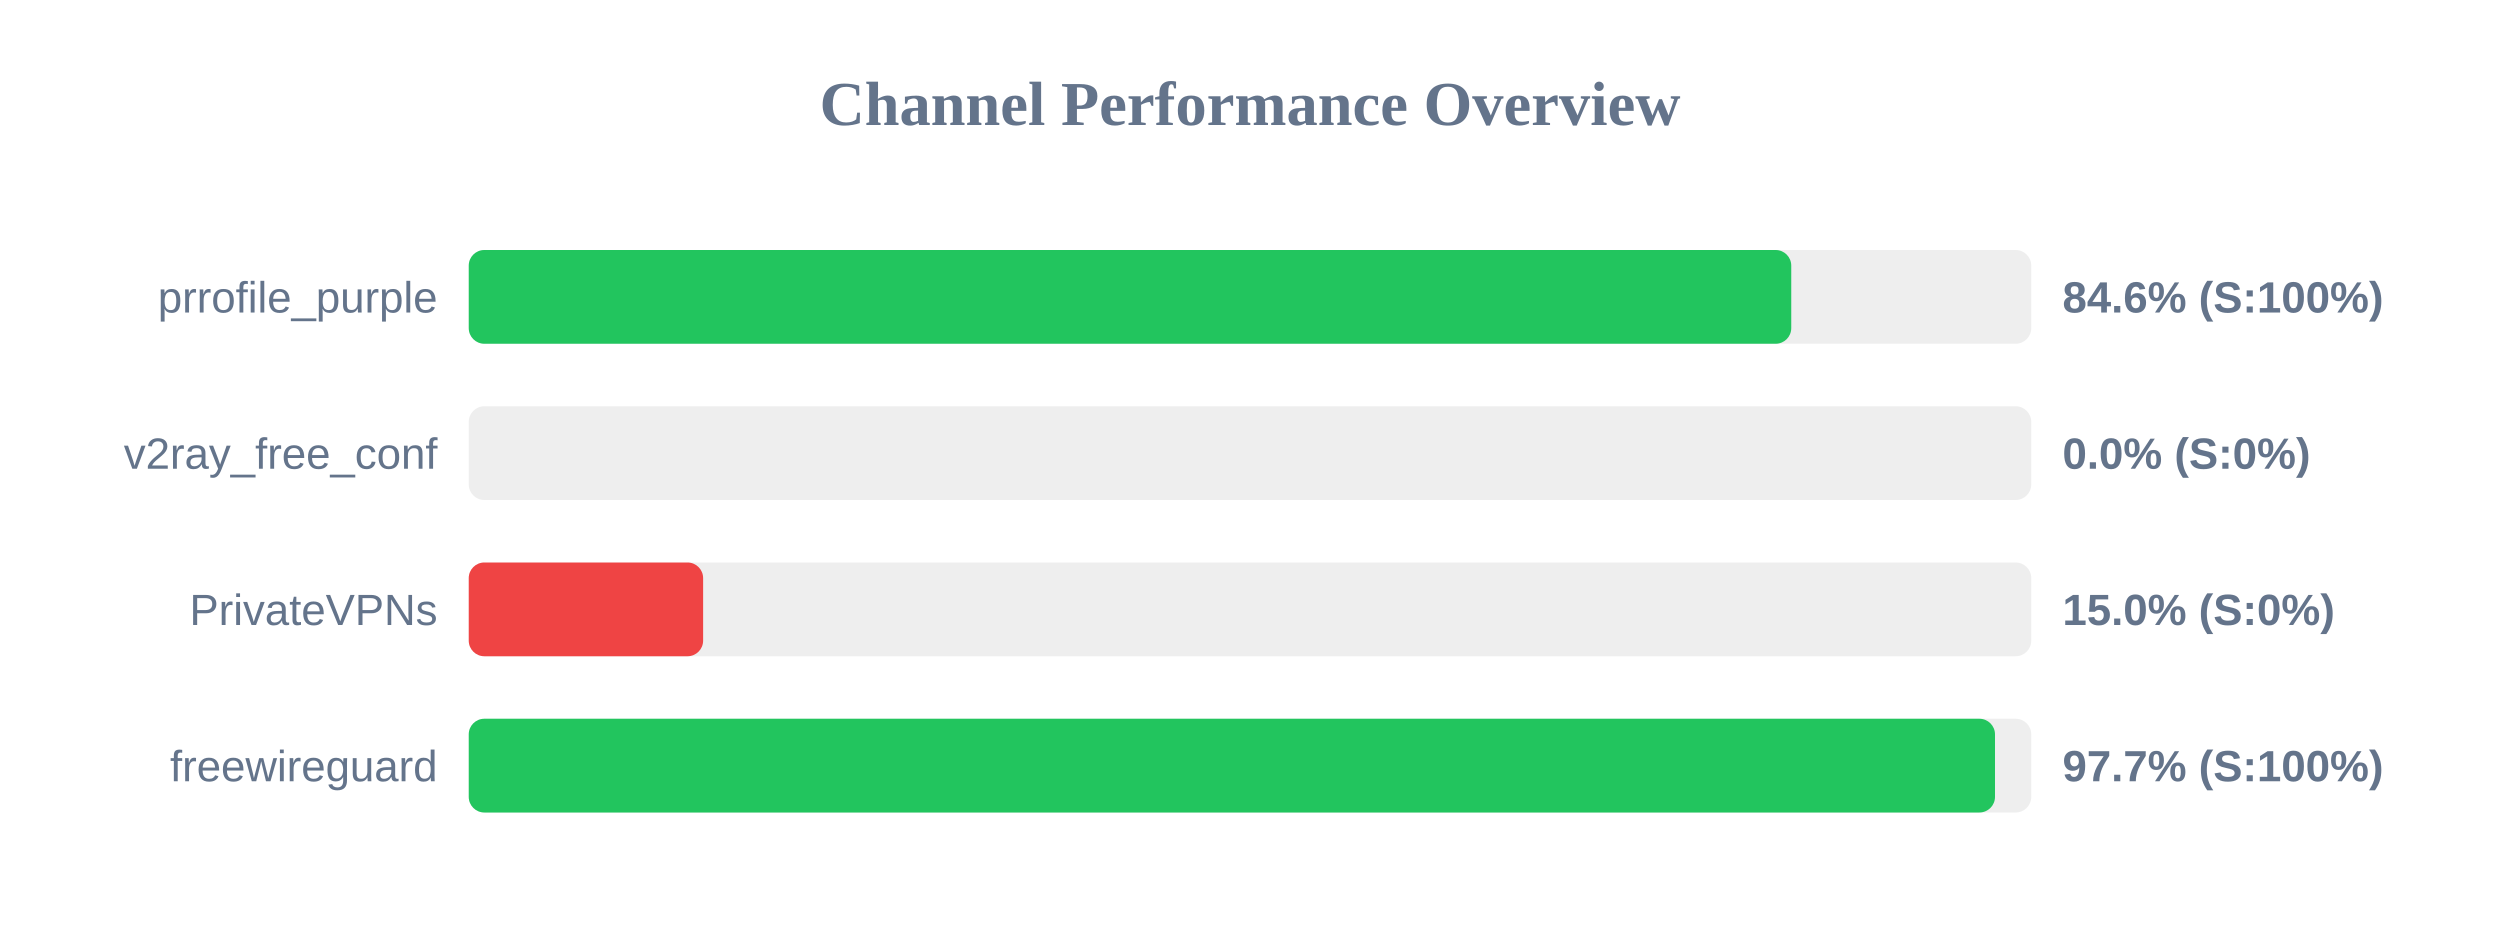
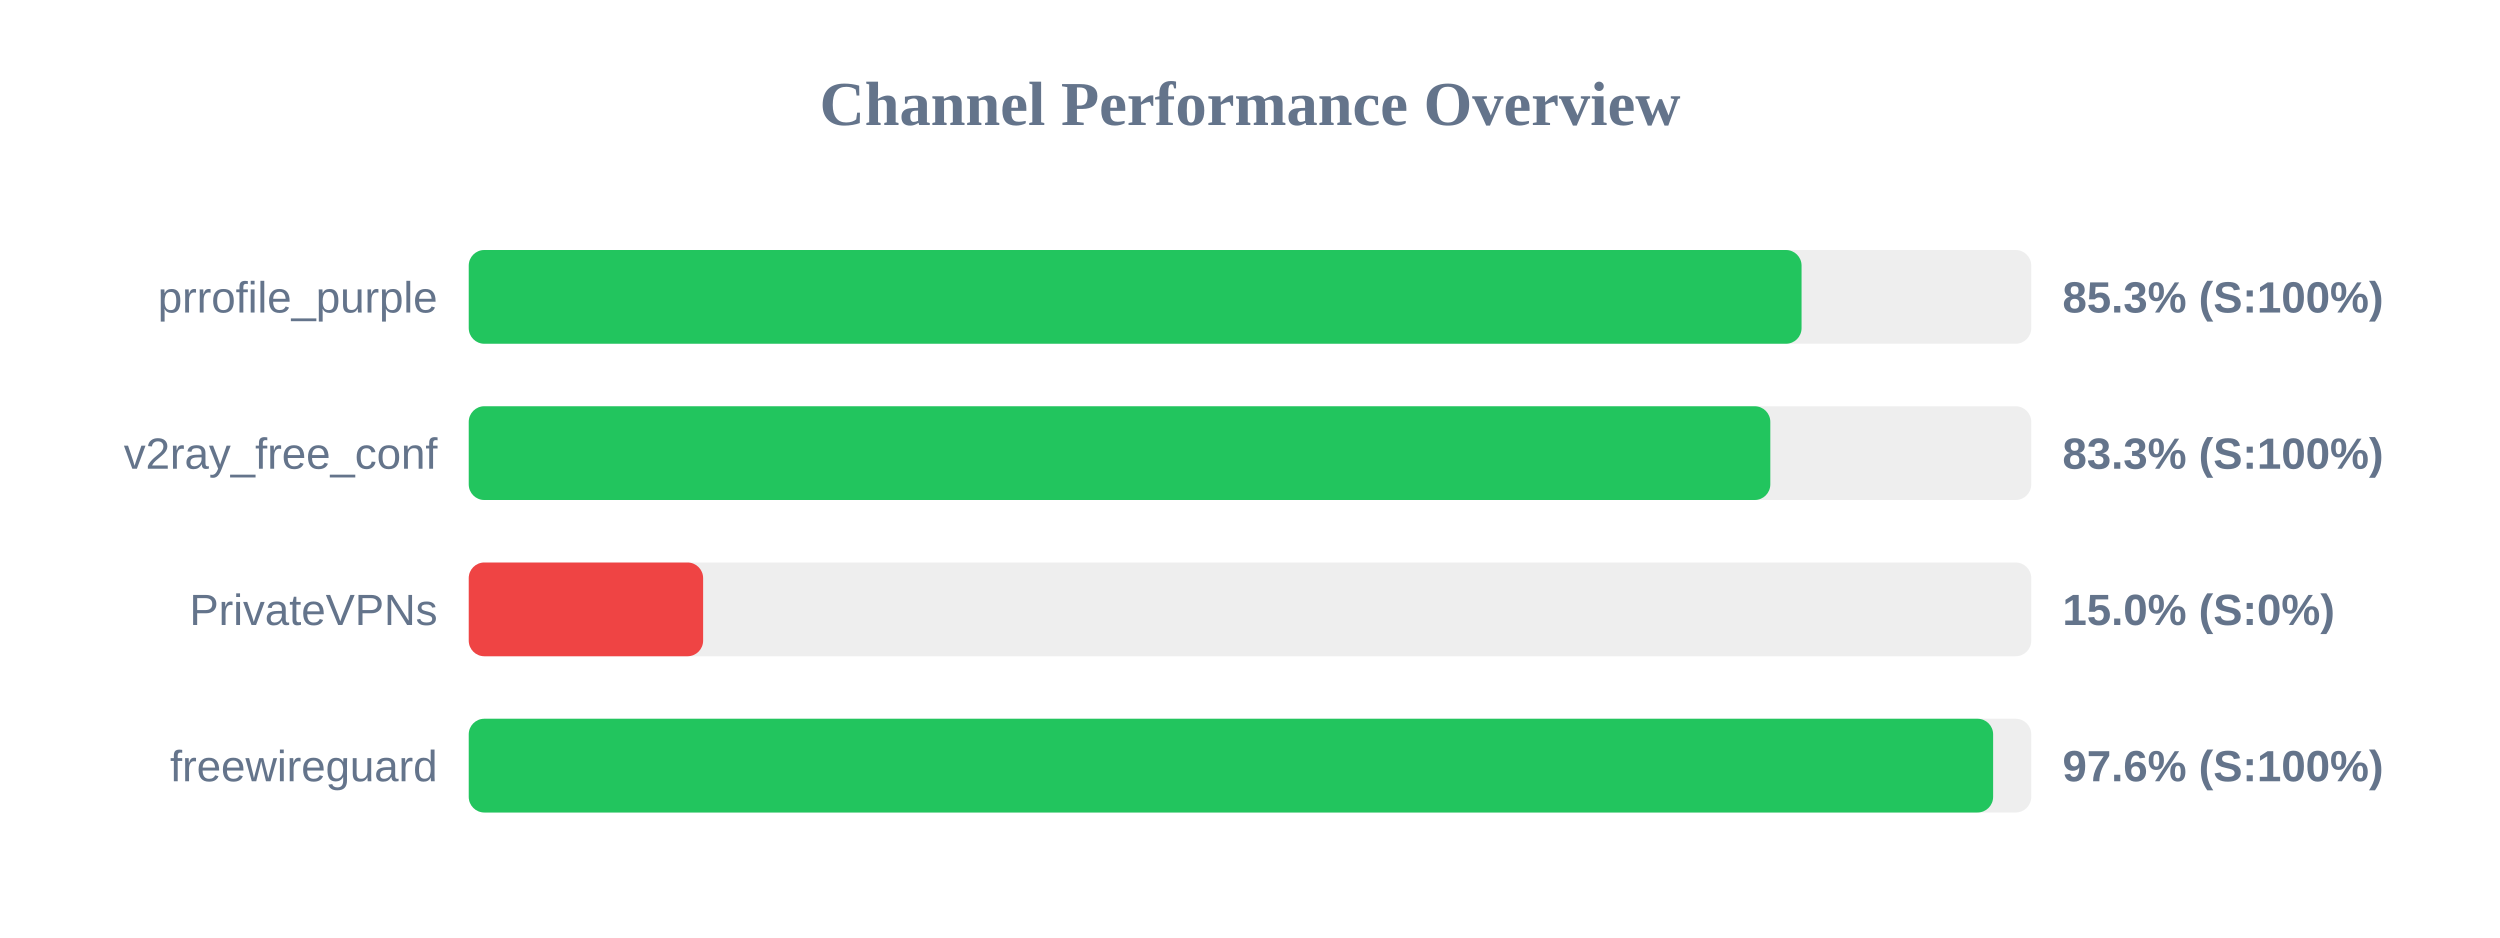
<svg xmlns="http://www.w3.org/2000/svg" width="800" height="300" version="1.1">
  <style>
        .row { font: 14px Arial; fill: #64748b; }
        .score { font: bold 14px Arial; fill: #64748b; }
    </style>
  <text x="400" y="40" text-anchor="middle" font-size="20px" font-weight="bold" fill="#64748b">Channel Performance Overview</text>
  <rect x="150" y="80" width="500" height="30" fill="#eee" rx="5" />
-   <rect x="150" y="80" width="423.2" height="30" fill="#22c55e" rx="5" />
+   <rect x="150" y="80" width="426.5" height="30" fill="#22c55e" rx="5" />
  <text x="140" y="100" text-anchor="end" class="row">prrofile_purple</text>
-   <text x="660" y="100" text-anchor="start" class="score">84.6% (S:100%)</text>
+   <text x="660" y="100" text-anchor="start" class="score">85.3% (S:100%)</text>
  <rect x="150" y="130" width="500" height="30" fill="#eee" rx="5" />
-   <rect x="150" y="130" width="0.0" height="30" fill="#ef4444" rx="5" />
+   <rect x="150" y="130" width="416.5" height="30" fill="#22c55e" rx="5" />
  <text x="140" y="150" text-anchor="end" class="row">v2ray_free_conf</text>
-   <text x="660" y="150" text-anchor="start" class="score">0.0% (S:0%)</text>
+   <text x="660" y="150" text-anchor="start" class="score">83.3% (S:100%)</text>
  <rect x="150" y="180" width="500" height="30" fill="#eee" rx="5" />
  <rect x="150" y="180" width="75.0" height="30" fill="#ef4444" rx="5" />
  <text x="140" y="200" text-anchor="end" class="row">PrivateVPNs</text>
  <text x="660" y="200" text-anchor="start" class="score">15.0% (S:0%)</text>
  <rect x="150" y="230" width="500" height="30" fill="#eee" rx="5" />
-   <rect x="150" y="230" width="488.4" height="30" fill="#22c55e" rx="5" />
+   <rect x="150" y="230" width="487.8" height="30" fill="#22c55e" rx="5" />
  <text x="140" y="250" text-anchor="end" class="row">freewireguard</text>
-   <text x="660" y="250" text-anchor="start" class="score">97.7% (S:100%)</text>
+   <text x="660" y="250" text-anchor="start" class="score">97.6% (S:100%)</text>
</svg>
